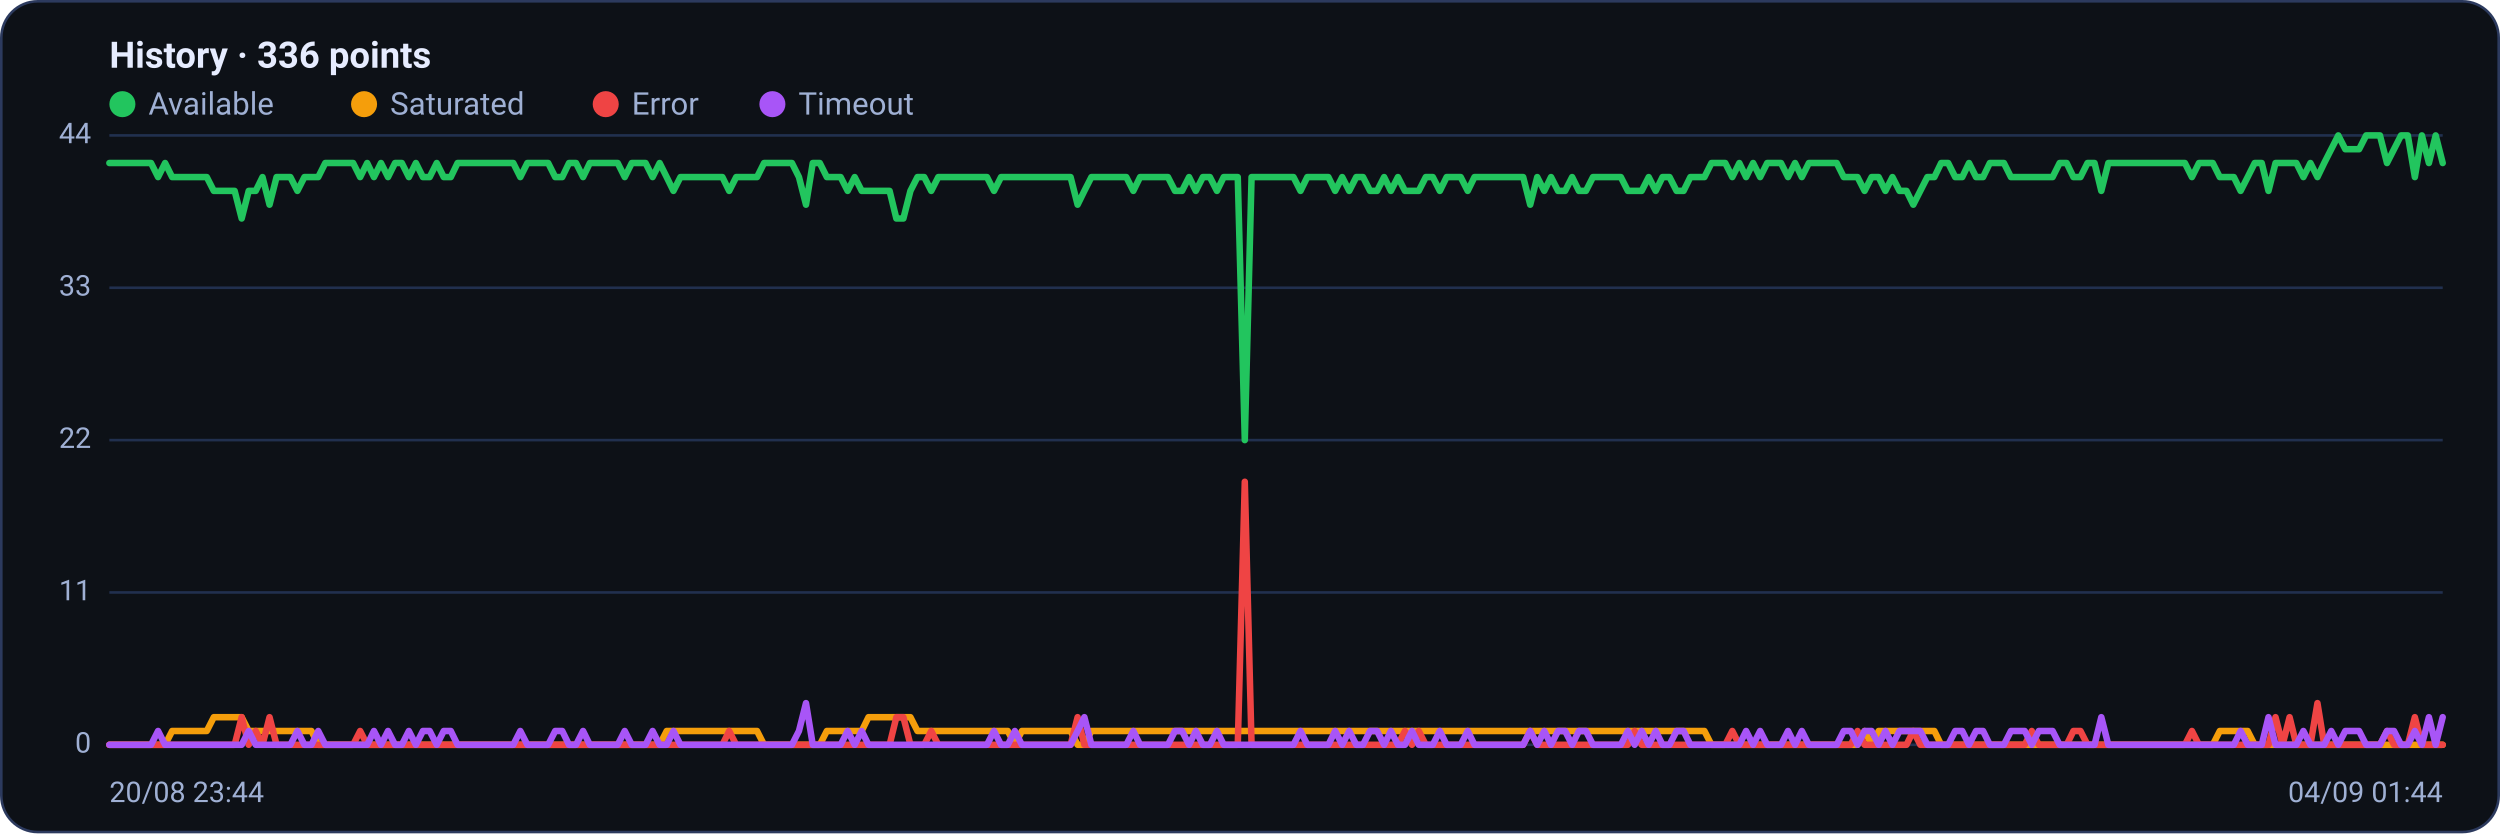
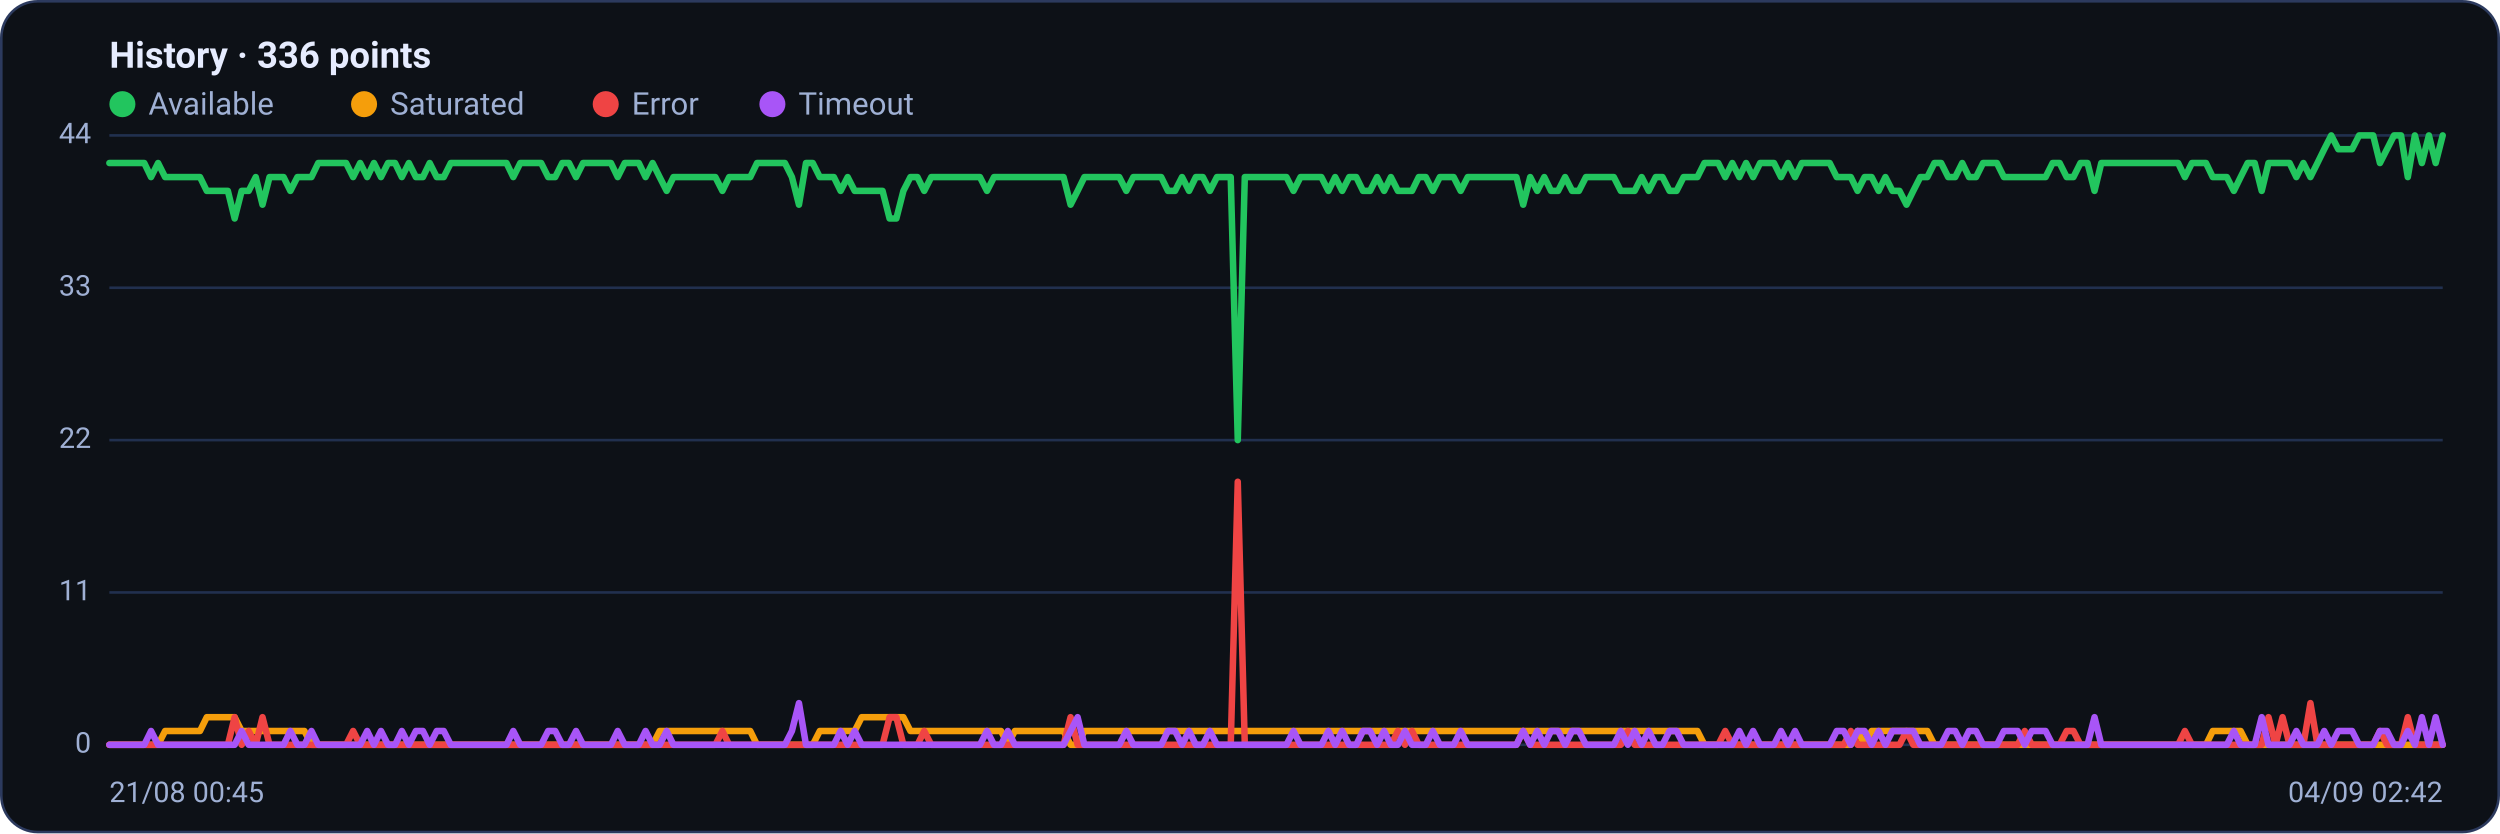
<svg xmlns="http://www.w3.org/2000/svg" viewBox="0 0 960 320" width="960" height="320" font-family="Segoe UI, system-ui, -apple-system, Roboto, Helvetica, Arial, sans-serif" role="img" aria-label="Availability history per region">
  <rect x="0.5" y="0.5" width="959" height="319" rx="14" fill="#0d1117" stroke="#2c3a5e" />
  <text x="42" y="26" font-size="14" font-weight="600" fill="#e6ecff">History · 336 points</text>
  <circle cx="47" cy="40" r="5" fill="#22c55e" />
  <text x="57" y="44" font-size="12" fill="#9fb0d4">Available</text>
  <circle cx="139.8" cy="40" r="5" fill="#f59e0b" />
  <text x="149.8" y="44" font-size="12" fill="#9fb0d4">Saturated</text>
  <circle cx="232.6" cy="40" r="5" fill="#ef4444" />
  <text x="242.6" y="44" font-size="12" fill="#9fb0d4">Error</text>
  <circle cx="296.6" cy="40" r="5" fill="#a855f7" />
  <text x="306.6" y="44" font-size="12" fill="#9fb0d4">Timeout</text>
  <line x1="42" y1="286.0" x2="938" y2="286.0" stroke="#21304f" stroke-width="1" />
  <text x="35" y="289.0" text-anchor="end" font-size="11" fill="#9fb0d4">0</text>
  <line x1="42" y1="227.5" x2="938" y2="227.5" stroke="#21304f" stroke-width="1" />
  <text x="35" y="230.5" text-anchor="end" font-size="11" fill="#9fb0d4">11</text>
  <line x1="42" y1="169.0" x2="938" y2="169.0" stroke="#21304f" stroke-width="1" />
  <text x="35" y="172.0" text-anchor="end" font-size="11" fill="#9fb0d4">22</text>
  <line x1="42" y1="110.5" x2="938" y2="110.5" stroke="#21304f" stroke-width="1" />
  <text x="35" y="113.5" text-anchor="end" font-size="11" fill="#9fb0d4">33</text>
  <line x1="42" y1="52.0" x2="938" y2="52.0" stroke="#21304f" stroke-width="1" />
  <text x="35" y="55.0" text-anchor="end" font-size="11" fill="#9fb0d4">44</text>
-   <polyline fill="none" stroke="#22c55e" stroke-width="2.5" stroke-linejoin="round" stroke-linecap="round" points="42.0,62.6 44.7,62.6 47.3,62.6 50.0,62.6 52.7,62.6 55.4,62.6 58.0,62.6 60.7,68.0 63.4,62.6 66.1,68.0 68.7,68.0 71.4,68.0 74.1,68.0 76.8,68.0 79.4,68.0 82.1,73.3 84.8,73.3 87.5,73.3 90.1,73.3 92.8,83.9 95.5,73.3 98.2,73.3 100.8,68.0 103.5,78.6 106.2,68.0 108.9,68.0 111.5,68.0 114.2,73.3 116.9,68.0 119.6,68.0 122.2,68.0 124.9,62.6 127.6,62.6 130.3,62.6 132.9,62.6 135.6,62.6 138.3,68.0 141.0,62.6 143.6,68.0 146.3,62.6 149.0,68.0 151.7,62.6 154.3,62.6 157.0,68.0 159.7,62.6 162.4,68.0 165.0,68.0 167.7,62.6 170.4,68.0 173.1,68.0 175.7,62.6 178.4,62.6 181.1,62.6 183.8,62.6 186.4,62.6 189.1,62.6 191.8,62.6 194.5,62.6 197.1,62.6 199.8,68.0 202.5,62.6 205.2,62.6 207.8,62.6 210.5,62.6 213.2,68.0 215.9,68.0 218.5,62.6 221.2,62.6 223.9,68.0 226.5,62.6 229.2,62.6 231.9,62.6 234.6,62.6 237.2,62.6 239.9,68.0 242.6,62.6 245.3,62.6 247.9,62.6 250.6,68.0 253.3,62.6 256.0,68.0 258.6,73.3 261.3,68.0 264.0,68.0 266.7,68.0 269.3,68.0 272.0,68.0 274.7,68.0 277.4,68.0 280.0,73.3 282.7,68.0 285.4,68.0 288.1,68.0 290.7,68.0 293.4,62.6 296.1,62.6 298.8,62.6 301.4,62.6 304.1,62.6 306.8,68.0 309.5,78.6 312.1,62.6 314.8,62.6 317.5,68.0 320.2,68.0 322.8,68.0 325.5,73.3 328.2,68.0 330.9,73.3 333.5,73.3 336.2,73.3 338.9,73.3 341.6,73.3 344.2,83.9 346.9,83.9 349.6,73.3 352.3,68.0 354.9,68.0 357.6,73.3 360.3,68.0 363.0,68.0 365.6,68.0 368.3,68.0 371.0,68.0 373.7,68.0 376.3,68.0 379.0,68.0 381.7,73.3 384.4,68.0 387.0,68.0 389.7,68.0 392.4,68.0 395.1,68.0 397.7,68.0 400.4,68.0 403.1,68.0 405.7,68.0 408.4,68.0 411.1,68.0 413.8,78.6 416.4,73.3 419.1,68.0 421.8,68.0 424.5,68.0 427.1,68.0 429.8,68.0 432.5,68.0 435.2,73.3 437.8,68.0 440.5,68.0 443.2,68.0 445.9,68.0 448.5,68.0 451.2,73.3 453.9,73.3 456.6,68.0 459.2,73.3 461.9,68.0 464.6,68.0 467.3,73.3 469.9,68.0 472.6,68.0 475.3,68.0 478.0,169.0 480.6,68.0 483.3,68.0 486.0,68.0 488.7,68.0 491.3,68.0 494.0,68.0 496.7,68.0 499.4,73.3 502.0,68.0 504.7,68.0 507.4,68.0 510.1,68.0 512.7,73.3 515.4,68.0 518.1,73.3 520.8,68.0 523.4,68.0 526.1,73.3 528.8,73.3 531.5,68.0 534.1,73.3 536.8,68.0 539.5,73.3 542.2,73.3 544.8,73.3 547.5,68.0 550.2,68.0 552.9,73.3 555.5,68.0 558.2,68.0 560.9,68.0 563.6,73.3 566.2,68.0 568.9,68.0 571.6,68.0 574.3,68.0 576.9,68.0 579.6,68.0 582.3,68.0 584.9,68.0 587.6,78.6 590.3,68.0 593.0,73.3 595.6,68.0 598.3,73.3 601.0,73.3 603.7,68.0 606.3,73.3 609.0,73.3 611.7,68.0 614.4,68.0 617.0,68.0 619.7,68.0 622.4,68.0 625.1,73.3 627.7,73.3 630.4,73.3 633.1,68.0 635.8,73.3 638.4,68.0 641.1,68.0 643.8,73.3 646.5,73.3 649.1,68.0 651.8,68.0 654.5,68.0 657.2,62.6 659.8,62.6 662.5,62.6 665.2,68.0 667.9,62.6 670.5,68.0 673.2,62.6 675.9,68.0 678.6,62.6 681.2,62.6 683.9,62.6 686.6,68.0 689.3,62.6 691.9,68.0 694.6,62.6 697.3,62.6 700.0,62.6 702.6,62.6 705.3,62.6 708.0,68.0 710.7,68.0 713.3,68.0 716.0,73.3 718.7,68.0 721.4,68.0 724.0,73.3 726.7,68.0 729.4,73.3 732.1,73.3 734.7,78.6 737.4,73.3 740.1,68.0 742.8,68.0 745.4,62.6 748.1,62.6 750.8,68.0 753.5,68.0 756.1,62.6 758.8,68.0 761.5,68.0 764.1,62.6 766.8,62.6 769.5,62.6 772.2,68.0 774.8,68.0 777.5,68.0 780.2,68.0 782.9,68.0 785.5,68.0 788.2,68.0 790.9,62.6 793.6,62.6 796.2,68.0 798.9,68.0 801.6,62.6 804.3,62.6 806.9,73.3 809.6,62.6 812.3,62.6 815.0,62.6 817.6,62.6 820.3,62.6 823.0,62.6 825.7,62.6 828.3,62.6 831.0,62.6 833.7,62.6 836.4,62.6 839.0,62.6 841.7,68.0 844.4,62.6 847.1,62.6 849.7,62.6 852.4,68.0 855.1,68.0 857.8,68.0 860.4,73.3 863.1,68.0 865.8,62.6 868.5,62.6 871.1,73.3 873.8,62.6 876.5,62.6 879.2,62.6 881.8,62.6 884.5,68.0 887.2,62.6 889.9,68.0 892.5,62.6 895.2,57.3 897.9,52.0 900.6,57.3 903.2,57.3 905.9,57.3 908.6,52.0 911.3,52.0 913.9,52.0 916.6,62.6 919.3,57.3 922.0,52.0 924.6,52.0 927.3,68.0 930.0,52.0 932.7,62.6 935.3,52.0 938.0,62.6" />
-   <polyline fill="none" stroke="#f59e0b" stroke-width="2.5" stroke-linejoin="round" stroke-linecap="round" points="42.0,286.0 44.7,286.0 47.3,286.0 50.0,286.0 52.7,286.0 55.4,286.0 58.0,286.0 60.7,286.0 63.4,286.0 66.1,280.7 68.7,280.7 71.4,280.7 74.1,280.7 76.8,280.7 79.4,280.7 82.1,275.4 84.8,275.4 87.5,275.4 90.1,275.4 92.8,275.4 95.5,280.7 98.2,280.7 100.8,280.7 103.5,280.7 106.2,280.7 108.9,280.7 111.5,280.7 114.2,280.7 116.9,280.7 119.6,280.7 122.2,286.0 124.9,286.0 127.6,286.0 130.3,286.0 132.9,286.0 135.6,286.0 138.3,286.0 141.0,286.0 143.6,286.0 146.3,286.0 149.0,286.0 151.7,286.0 154.3,286.0 157.0,286.0 159.7,286.0 162.4,286.0 165.0,286.0 167.7,286.0 170.4,286.0 173.1,286.0 175.7,286.0 178.4,286.0 181.1,286.0 183.8,286.0 186.4,286.0 189.1,286.0 191.8,286.0 194.5,286.0 197.1,286.0 199.8,286.0 202.5,286.0 205.2,286.0 207.8,286.0 210.5,286.0 213.2,286.0 215.9,286.0 218.5,286.0 221.2,286.0 223.9,286.0 226.5,286.0 229.2,286.0 231.9,286.0 234.6,286.0 237.2,286.0 239.9,286.0 242.6,286.0 245.3,286.0 247.9,286.0 250.6,286.0 253.3,286.0 256.0,280.7 258.6,280.7 261.3,280.7 264.0,280.7 266.7,280.7 269.3,280.7 272.0,280.7 274.7,280.7 277.4,280.7 280.0,280.7 282.7,280.7 285.4,280.7 288.1,280.7 290.7,280.7 293.4,286.0 296.1,286.0 298.8,286.0 301.4,286.0 304.1,286.0 306.8,286.0 309.5,286.0 312.1,286.0 314.8,286.0 317.5,280.7 320.2,280.7 322.8,280.7 325.5,280.7 328.2,280.7 330.9,280.7 333.5,275.4 336.2,275.4 338.9,275.4 341.6,275.4 344.2,275.4 346.9,275.4 349.6,275.4 352.3,280.7 354.9,280.7 357.6,280.7 360.3,280.7 363.0,280.7 365.6,280.7 368.3,280.7 371.0,280.7 373.7,280.7 376.3,280.7 379.0,280.7 381.7,280.7 384.4,280.7 387.0,280.7 389.7,286.0 392.4,280.7 395.1,280.7 397.7,280.7 400.4,280.7 403.1,280.7 405.7,280.7 408.4,280.7 411.1,280.7 413.8,286.0 416.4,286.0 419.1,280.7 421.8,280.7 424.5,280.7 427.1,280.7 429.8,280.7 432.5,280.7 435.2,280.7 437.8,280.7 440.5,280.7 443.2,280.7 445.9,280.7 448.5,280.7 451.2,280.7 453.9,280.7 456.6,280.7 459.2,280.7 461.9,280.7 464.6,280.7 467.3,280.7 469.9,280.7 472.6,280.7 475.3,280.7 478.0,280.7 480.6,280.7 483.3,280.7 486.0,280.7 488.7,280.7 491.3,280.7 494.0,280.7 496.7,280.7 499.4,280.7 502.0,280.7 504.7,280.7 507.4,280.7 510.1,280.7 512.7,280.7 515.4,280.7 518.1,280.7 520.8,280.7 523.4,280.7 526.1,280.7 528.8,280.7 531.5,280.7 534.1,280.7 536.8,280.7 539.5,280.7 542.2,280.7 544.8,280.7 547.5,280.7 550.2,280.7 552.9,280.7 555.5,280.7 558.2,280.7 560.9,280.7 563.6,280.7 566.2,280.7 568.9,280.7 571.6,280.7 574.3,280.7 576.9,280.7 579.6,280.7 582.3,280.7 584.9,280.7 587.6,280.7 590.3,280.7 593.0,280.7 595.6,280.7 598.3,280.7 601.0,280.7 603.7,280.7 606.3,280.7 609.0,280.7 611.7,280.7 614.4,280.7 617.0,280.7 619.7,280.7 622.4,280.7 625.1,280.7 627.7,280.7 630.4,280.7 633.1,280.7 635.8,280.7 638.4,280.7 641.1,280.7 643.8,280.7 646.5,280.7 649.1,280.7 651.8,280.7 654.5,280.7 657.2,286.0 659.8,286.0 662.5,286.0 665.2,286.0 667.9,286.0 670.5,286.0 673.2,286.0 675.9,286.0 678.6,286.0 681.2,286.0 683.9,286.0 686.6,286.0 689.3,286.0 691.9,286.0 694.6,286.0 697.3,286.0 700.0,286.0 702.6,286.0 705.3,286.0 708.0,286.0 710.7,286.0 713.3,286.0 716.0,280.7 718.7,286.0 721.4,280.7 724.0,280.7 726.7,280.7 729.4,280.7 732.1,280.7 734.7,280.7 737.4,280.7 740.1,280.7 742.8,280.7 745.4,286.0 748.1,286.0 750.8,286.0 753.5,286.0 756.1,286.0 758.8,286.0 761.5,286.0 764.1,286.0 766.8,286.0 769.5,286.0 772.2,286.0 774.8,286.0 777.5,286.0 780.2,286.0 782.9,286.0 785.5,286.0 788.2,286.0 790.9,286.0 793.6,286.0 796.2,286.0 798.9,286.0 801.6,286.0 804.3,286.0 806.9,286.0 809.6,286.0 812.3,286.0 815.0,286.0 817.6,286.0 820.3,286.0 823.0,286.0 825.7,286.0 828.3,286.0 831.0,286.0 833.7,286.0 836.4,286.0 839.0,286.0 841.7,286.0 844.4,286.0 847.1,286.0 849.7,286.0 852.4,280.7 855.1,280.7 857.8,280.7 860.4,280.7 863.1,280.7 865.8,286.0 868.5,286.0 871.1,286.0 873.8,286.0 876.5,286.0 879.2,286.0 881.8,286.0 884.5,286.0 887.2,286.0 889.9,286.0 892.5,286.0 895.2,286.0 897.9,286.0 900.6,286.0 903.2,286.0 905.9,286.0 908.6,286.0 911.3,286.0 913.9,286.0 916.6,286.0 919.3,286.0 922.0,286.0 924.6,286.0 927.3,286.0 930.0,286.0 932.7,286.0 935.3,286.0 938.0,286.0" />
-   <polyline fill="none" stroke="#ef4444" stroke-width="2.5" stroke-linejoin="round" stroke-linecap="round" points="42.0,286.0 44.7,286.0 47.3,286.0 50.0,286.0 52.7,286.0 55.4,286.0 58.0,286.0 60.7,286.0 63.4,286.0 66.1,286.0 68.7,286.0 71.4,286.0 74.1,286.0 76.8,286.0 79.4,286.0 82.1,286.0 84.8,286.0 87.5,286.0 90.1,286.0 92.8,275.4 95.5,286.0 98.2,280.7 100.8,286.0 103.5,275.4 106.2,286.0 108.9,286.0 111.5,286.0 114.2,286.0 116.9,286.0 119.6,286.0 122.2,286.0 124.9,286.0 127.6,286.0 130.3,286.0 132.9,286.0 135.6,286.0 138.3,280.7 141.0,286.0 143.6,286.0 146.3,286.0 149.0,286.0 151.7,286.0 154.3,286.0 157.0,286.0 159.7,286.0 162.4,286.0 165.0,286.0 167.7,286.0 170.4,286.0 173.1,286.0 175.7,286.0 178.4,286.0 181.1,286.0 183.8,286.0 186.4,286.0 189.1,286.0 191.8,286.0 194.5,286.0 197.1,286.0 199.8,286.0 202.5,286.0 205.2,286.0 207.8,286.0 210.5,286.0 213.2,286.0 215.9,286.0 218.5,286.0 221.2,286.0 223.9,286.0 226.5,286.0 229.2,286.0 231.9,286.0 234.6,286.0 237.2,286.0 239.9,286.0 242.6,286.0 245.3,286.0 247.9,286.0 250.6,286.0 253.3,286.0 256.0,286.0 258.6,286.0 261.3,286.0 264.0,286.0 266.7,286.0 269.3,286.0 272.0,286.0 274.7,286.0 277.4,286.0 280.0,280.7 282.7,286.0 285.4,286.0 288.1,286.0 290.7,286.0 293.4,286.0 296.1,286.0 298.8,286.0 301.4,286.0 304.1,286.0 306.8,286.0 309.5,286.0 312.1,286.0 314.8,286.0 317.5,286.0 320.2,286.0 322.8,286.0 325.5,286.0 328.2,286.0 330.9,286.0 333.5,286.0 336.2,286.0 338.9,286.0 341.6,286.0 344.2,275.4 346.9,275.4 349.6,286.0 352.3,286.0 354.9,286.0 357.6,280.7 360.3,286.0 363.0,286.0 365.6,286.0 368.3,286.0 371.0,286.0 373.7,286.0 376.3,286.0 379.0,286.0 381.7,286.0 384.4,286.0 387.0,286.0 389.7,286.0 392.4,286.0 395.1,286.0 397.7,286.0 400.4,286.0 403.1,286.0 405.7,286.0 408.4,286.0 411.1,286.0 413.8,275.4 416.4,286.0 419.1,286.0 421.8,286.0 424.5,286.0 427.1,286.0 429.8,286.0 432.5,286.0 435.2,286.0 437.8,286.0 440.5,286.0 443.2,286.0 445.9,286.0 448.5,286.0 451.2,286.0 453.9,286.0 456.6,286.0 459.2,286.0 461.9,286.0 464.6,286.0 467.3,286.0 469.9,286.0 472.6,286.0 475.3,286.0 478.0,185.0 480.6,286.0 483.3,286.0 486.0,286.0 488.7,286.0 491.3,286.0 494.0,286.0 496.7,286.0 499.4,286.0 502.0,286.0 504.7,286.0 507.4,286.0 510.1,286.0 512.7,286.0 515.4,286.0 518.1,286.0 520.8,286.0 523.4,286.0 526.1,286.0 528.8,286.0 531.5,286.0 534.1,286.0 536.8,286.0 539.5,280.7 542.2,286.0 544.8,280.7 547.5,286.0 550.2,286.0 552.9,286.0 555.5,286.0 558.2,286.0 560.9,286.0 563.6,286.0 566.2,286.0 568.9,286.0 571.6,286.0 574.3,286.0 576.9,286.0 579.6,286.0 582.3,286.0 584.9,286.0 587.6,280.7 590.3,286.0 593.0,286.0 595.6,286.0 598.3,286.0 601.0,286.0 603.7,286.0 606.3,286.0 609.0,286.0 611.7,286.0 614.4,286.0 617.0,286.0 619.7,286.0 622.4,286.0 625.1,286.0 627.7,280.7 630.4,286.0 633.1,286.0 635.8,286.0 638.4,286.0 641.1,286.0 643.8,286.0 646.5,286.0 649.1,286.0 651.8,286.0 654.5,286.0 657.2,286.0 659.8,286.0 662.5,286.0 665.2,280.7 667.9,286.0 670.5,286.0 673.2,286.0 675.9,286.0 678.6,286.0 681.2,286.0 683.9,286.0 686.6,286.0 689.3,286.0 691.9,286.0 694.6,286.0 697.3,286.0 700.0,286.0 702.6,286.0 705.3,286.0 708.0,286.0 710.7,286.0 713.3,280.7 716.0,286.0 718.7,286.0 721.4,286.0 724.0,286.0 726.7,286.0 729.4,286.0 732.1,286.0 734.7,280.7 737.4,286.0 740.1,286.0 742.8,286.0 745.4,286.0 748.1,286.0 750.8,286.0 753.5,286.0 756.1,286.0 758.8,286.0 761.5,286.0 764.1,286.0 766.8,286.0 769.5,286.0 772.2,286.0 774.8,286.0 777.5,286.0 780.2,280.7 782.9,286.0 785.5,286.0 788.2,286.0 790.9,286.0 793.6,286.0 796.2,280.7 798.9,280.7 801.6,286.0 804.3,286.0 806.9,286.0 809.6,286.0 812.3,286.0 815.0,286.0 817.6,286.0 820.3,286.0 823.0,286.0 825.7,286.0 828.3,286.0 831.0,286.0 833.7,286.0 836.4,286.0 839.0,286.0 841.7,280.7 844.4,286.0 847.1,286.0 849.7,286.0 852.4,286.0 855.1,286.0 857.8,286.0 860.4,286.0 863.1,286.0 865.8,286.0 868.5,286.0 871.1,286.0 873.8,275.4 876.5,286.0 879.2,275.4 881.8,286.0 884.5,286.0 887.2,286.0 889.9,270.0 892.5,286.0 895.2,286.0 897.9,286.0 900.6,286.0 903.2,286.0 905.9,286.0 908.6,286.0 911.3,286.0 913.9,286.0 916.6,280.7 919.3,286.0 922.0,286.0 924.6,286.0 927.3,275.4 930.0,286.0 932.7,286.0 935.3,286.0 938.0,286.0" />
-   <polyline fill="none" stroke="#a855f7" stroke-width="2.5" stroke-linejoin="round" stroke-linecap="round" points="42.0,286.0 44.7,286.0 47.3,286.0 50.0,286.0 52.7,286.0 55.4,286.0 58.0,286.0 60.7,280.7 63.4,286.0 66.1,286.0 68.7,286.0 71.4,286.0 74.1,286.0 76.8,286.0 79.4,286.0 82.1,286.0 84.8,286.0 87.5,286.0 90.1,286.0 92.8,286.0 95.5,280.7 98.2,286.0 100.8,286.0 103.5,286.0 106.2,286.0 108.9,286.0 111.5,286.0 114.2,280.7 116.9,286.0 119.6,286.0 122.2,280.7 124.9,286.0 127.6,286.0 130.3,286.0 132.9,286.0 135.6,286.0 138.3,286.0 141.0,286.0 143.6,280.7 146.3,286.0 149.0,280.7 151.7,286.0 154.3,286.0 157.0,280.7 159.7,286.0 162.4,280.7 165.0,280.7 167.7,286.0 170.4,280.7 173.1,280.7 175.7,286.0 178.4,286.0 181.1,286.0 183.8,286.0 186.4,286.0 189.1,286.0 191.8,286.0 194.5,286.0 197.1,286.0 199.8,280.7 202.5,286.0 205.2,286.0 207.8,286.0 210.5,286.0 213.2,280.7 215.9,280.7 218.5,286.0 221.2,286.0 223.9,280.7 226.5,286.0 229.2,286.0 231.9,286.0 234.6,286.0 237.2,286.0 239.9,280.7 242.6,286.0 245.3,286.0 247.9,286.0 250.6,280.7 253.3,286.0 256.0,286.0 258.6,280.7 261.3,286.0 264.0,286.0 266.7,286.0 269.3,286.0 272.0,286.0 274.7,286.0 277.4,286.0 280.0,286.0 282.7,286.0 285.4,286.0 288.1,286.0 290.7,286.0 293.4,286.0 296.1,286.0 298.8,286.0 301.4,286.0 304.1,286.0 306.8,280.7 309.5,270.0 312.1,286.0 314.8,286.0 317.5,286.0 320.2,286.0 322.8,286.0 325.5,280.7 328.2,286.0 330.9,280.7 333.5,286.0 336.2,286.0 338.9,286.0 341.6,286.0 344.2,286.0 346.9,286.0 349.6,286.0 352.3,286.0 354.9,286.0 357.6,286.0 360.3,286.0 363.0,286.0 365.6,286.0 368.3,286.0 371.0,286.0 373.7,286.0 376.3,286.0 379.0,286.0 381.7,280.7 384.4,286.0 387.0,286.0 389.7,280.7 392.4,286.0 395.1,286.0 397.7,286.0 400.4,286.0 403.1,286.0 405.7,286.0 408.4,286.0 411.1,286.0 413.8,280.7 416.4,275.4 419.1,286.0 421.8,286.0 424.5,286.0 427.1,286.0 429.8,286.0 432.5,286.0 435.2,280.7 437.8,286.0 440.5,286.0 443.2,286.0 445.9,286.0 448.5,286.0 451.2,280.7 453.9,280.7 456.6,286.0 459.2,280.7 461.9,286.0 464.6,286.0 467.3,280.7 469.9,286.0 472.6,286.0 475.3,286.0 478.0,286.0 480.6,286.0 483.3,286.0 486.0,286.0 488.7,286.0 491.3,286.0 494.0,286.0 496.7,286.0 499.4,280.7 502.0,286.0 504.7,286.0 507.4,286.0 510.1,286.0 512.7,280.7 515.4,286.0 518.1,280.7 520.8,286.0 523.4,286.0 526.1,280.7 528.8,280.7 531.5,286.0 534.1,280.7 536.8,286.0 539.5,286.0 542.2,280.7 544.8,286.0 547.5,286.0 550.2,286.0 552.9,280.7 555.5,286.0 558.2,286.0 560.9,286.0 563.6,280.7 566.2,286.0 568.9,286.0 571.6,286.0 574.3,286.0 576.9,286.0 579.6,286.0 582.3,286.0 584.9,286.0 587.6,280.7 590.3,286.0 593.0,280.7 595.6,286.0 598.3,280.7 601.0,280.7 603.7,286.0 606.3,280.7 609.0,280.7 611.7,286.0 614.4,286.0 617.0,286.0 619.7,286.0 622.4,286.0 625.1,280.7 627.7,286.0 630.4,280.7 633.1,286.0 635.8,280.7 638.4,286.0 641.1,286.0 643.8,280.7 646.5,280.7 649.1,286.0 651.8,286.0 654.5,286.0 657.2,286.0 659.8,286.0 662.5,286.0 665.2,286.0 667.9,286.0 670.5,280.7 673.2,286.0 675.9,280.7 678.6,286.0 681.2,286.0 683.9,286.0 686.6,280.7 689.3,286.0 691.9,280.7 694.6,286.0 697.3,286.0 700.0,286.0 702.6,286.0 705.3,286.0 708.0,280.7 710.7,280.7 713.3,286.0 716.0,280.7 718.7,280.7 721.4,286.0 724.0,280.7 726.7,286.0 729.4,280.7 732.1,280.7 734.7,280.7 737.4,280.7 740.1,286.0 742.8,286.0 745.4,286.0 748.1,286.0 750.8,280.7 753.5,280.7 756.1,286.0 758.8,280.7 761.5,280.7 764.1,286.0 766.8,286.0 769.5,286.0 772.2,280.7 774.8,280.7 777.5,280.7 780.2,286.0 782.9,280.7 785.5,280.7 788.2,280.7 790.9,286.0 793.6,286.0 796.2,286.0 798.9,286.0 801.6,286.0 804.3,286.0 806.9,275.4 809.6,286.0 812.3,286.0 815.0,286.0 817.6,286.0 820.3,286.0 823.0,286.0 825.7,286.0 828.3,286.0 831.0,286.0 833.7,286.0 836.4,286.0 839.0,286.0 841.7,286.0 844.4,286.0 847.1,286.0 849.7,286.0 852.4,286.0 855.1,286.0 857.8,286.0 860.4,280.7 863.1,286.0 865.8,286.0 868.5,286.0 871.1,275.4 873.8,286.0 876.5,286.0 879.2,286.0 881.8,286.0 884.5,280.7 887.2,286.0 889.9,286.0 892.5,286.0 895.2,280.7 897.9,286.0 900.6,280.7 903.2,280.7 905.9,280.7 908.6,286.0 911.3,286.0 913.9,286.0 916.6,280.7 919.3,280.7 922.0,286.0 924.6,286.0 927.3,280.7 930.0,286.0 932.7,275.4 935.3,286.0 938.0,275.4" />
-   <text x="42" y="308" font-size="11" fill="#9fb0d4">20/08 23:44</text>
-   <text x="938" y="308" text-anchor="end" font-size="11" fill="#9fb0d4">04/09 01:44</text>
+   <polyline fill="none" stroke="#22c55e" stroke-width="2.5" stroke-linejoin="round" stroke-linecap="round" points="42.0,62.6 44.7,62.6 47.3,62.6 50.0,62.6 52.7,62.6 55.4,62.6 58.0,68.0 60.7,62.6 63.4,68.0 66.1,68.0 68.7,68.0 71.4,68.0 74.1,68.0 76.8,68.0 79.4,73.3 82.1,73.3 84.8,73.3 87.5,73.3 90.1,83.9 92.8,73.3 95.5,73.3 98.2,68.0 100.8,78.6 103.5,68.0 106.2,68.0 108.9,68.0 111.5,73.3 114.2,68.0 116.9,68.0 119.6,68.0 122.2,62.6 124.9,62.6 127.6,62.6 130.3,62.6 132.9,62.6 135.6,68.0 138.3,62.6 141.0,68.0 143.6,62.6 146.3,68.0 149.0,62.6 151.7,62.6 154.3,68.0 157.0,62.6 159.7,68.0 162.4,68.0 165.0,62.6 167.7,68.0 170.4,68.0 173.1,62.6 175.7,62.6 178.4,62.6 181.1,62.6 183.8,62.6 186.4,62.6 189.1,62.6 191.8,62.6 194.5,62.6 197.1,68.0 199.8,62.6 202.5,62.6 205.2,62.6 207.8,62.6 210.5,68.0 213.2,68.0 215.9,62.6 218.5,62.6 221.2,68.0 223.9,62.6 226.5,62.6 229.2,62.6 231.9,62.6 234.6,62.6 237.2,68.0 239.9,62.6 242.6,62.6 245.3,62.6 247.9,68.0 250.6,62.6 253.3,68.0 256.0,73.3 258.6,68.0 261.3,68.0 264.0,68.0 266.7,68.0 269.3,68.0 272.0,68.0 274.7,68.0 277.4,73.3 280.0,68.0 282.7,68.0 285.4,68.0 288.1,68.0 290.7,62.6 293.4,62.6 296.1,62.6 298.8,62.6 301.4,62.6 304.1,68.0 306.8,78.6 309.5,62.6 312.1,62.6 314.8,68.0 317.5,68.0 320.2,68.0 322.8,73.3 325.5,68.0 328.2,73.3 330.9,73.3 333.5,73.3 336.2,73.3 338.9,73.3 341.6,83.9 344.2,83.9 346.9,73.3 349.6,68.0 352.3,68.0 354.9,73.3 357.6,68.0 360.3,68.0 363.0,68.0 365.6,68.0 368.3,68.0 371.0,68.0 373.7,68.0 376.3,68.0 379.0,73.3 381.7,68.0 384.4,68.0 387.0,68.0 389.7,68.0 392.4,68.0 395.1,68.0 397.7,68.0 400.4,68.0 403.1,68.0 405.7,68.0 408.4,68.0 411.1,78.6 413.8,73.3 416.4,68.0 419.1,68.0 421.8,68.0 424.5,68.0 427.1,68.0 429.8,68.0 432.5,73.3 435.2,68.0 437.8,68.0 440.5,68.0 443.2,68.0 445.9,68.0 448.5,73.3 451.2,73.3 453.9,68.0 456.6,73.3 459.2,68.0 461.9,68.0 464.6,73.3 467.3,68.0 469.9,68.0 472.6,68.0 475.3,169.0 478.0,68.0 480.6,68.0 483.3,68.0 486.0,68.0 488.7,68.0 491.3,68.0 494.0,68.0 496.7,73.3 499.4,68.0 502.0,68.0 504.7,68.0 507.4,68.0 510.1,73.3 512.7,68.0 515.4,73.3 518.1,68.0 520.8,68.0 523.4,73.3 526.1,73.3 528.8,68.0 531.5,73.3 534.1,68.0 536.8,73.3 539.5,73.3 542.2,73.3 544.8,68.0 547.5,68.0 550.2,73.3 552.9,68.0 555.5,68.0 558.2,68.0 560.9,73.3 563.6,68.0 566.2,68.0 568.9,68.0 571.6,68.0 574.3,68.0 576.9,68.0 579.6,68.0 582.3,68.0 584.9,78.6 587.6,68.0 590.3,73.3 593.0,68.0 595.6,73.3 598.3,73.3 601.0,68.0 603.7,73.3 606.3,73.3 609.0,68.0 611.7,68.0 614.4,68.0 617.0,68.0 619.7,68.0 622.4,73.3 625.1,73.3 627.7,73.3 630.4,68.0 633.1,73.3 635.8,68.0 638.4,68.0 641.1,73.3 643.8,73.3 646.5,68.0 649.1,68.0 651.8,68.0 654.5,62.6 657.2,62.6 659.8,62.6 662.5,68.0 665.2,62.6 667.9,68.0 670.5,62.6 673.2,68.0 675.9,62.6 678.6,62.6 681.2,62.6 683.9,68.0 686.6,62.6 689.3,68.0 691.9,62.6 694.6,62.6 697.3,62.6 700.0,62.6 702.6,62.6 705.3,68.0 708.0,68.0 710.7,68.0 713.3,73.3 716.0,68.0 718.7,68.0 721.4,73.3 724.0,68.0 726.7,73.3 729.4,73.3 732.1,78.6 734.7,73.3 737.4,68.0 740.1,68.0 742.8,62.6 745.4,62.6 748.1,68.0 750.8,68.0 753.5,62.6 756.1,68.0 758.8,68.0 761.5,62.6 764.1,62.6 766.8,62.6 769.5,68.0 772.2,68.0 774.8,68.0 777.5,68.0 780.2,68.0 782.9,68.0 785.5,68.0 788.2,62.6 790.9,62.6 793.6,68.0 796.2,68.0 798.9,62.6 801.6,62.6 804.3,73.3 806.9,62.6 809.6,62.6 812.3,62.6 815.0,62.6 817.6,62.6 820.3,62.6 823.0,62.6 825.7,62.6 828.3,62.6 831.0,62.6 833.7,62.6 836.4,62.6 839.0,68.0 841.7,62.6 844.4,62.6 847.1,62.6 849.7,68.0 852.4,68.0 855.1,68.0 857.8,73.3 860.4,68.0 863.1,62.6 865.8,62.6 868.5,73.3 871.1,62.6 873.8,62.6 876.5,62.6 879.2,62.6 881.8,68.0 884.5,62.6 887.2,68.0 889.9,62.6 892.5,57.3 895.2,52.0 897.9,57.3 900.6,57.3 903.2,57.3 905.9,52.0 908.6,52.0 911.3,52.0 913.9,62.6 916.6,57.3 919.3,52.0 922.0,52.0 924.6,68.0 927.3,52.0 930.0,62.6 932.7,52.0 935.3,62.6 938.0,52.0" />
+   <polyline fill="none" stroke="#f59e0b" stroke-width="2.5" stroke-linejoin="round" stroke-linecap="round" points="42.0,286.0 44.7,286.0 47.3,286.0 50.0,286.0 52.7,286.0 55.4,286.0 58.0,286.0 60.7,286.0 63.4,280.7 66.1,280.7 68.7,280.7 71.4,280.7 74.1,280.7 76.8,280.7 79.4,275.4 82.1,275.4 84.8,275.4 87.5,275.4 90.1,275.4 92.8,280.7 95.5,280.7 98.2,280.7 100.8,280.7 103.5,280.7 106.2,280.7 108.9,280.7 111.5,280.7 114.2,280.7 116.9,280.7 119.6,286.0 122.2,286.0 124.9,286.0 127.6,286.0 130.3,286.0 132.9,286.0 135.6,286.0 138.3,286.0 141.0,286.0 143.6,286.0 146.3,286.0 149.0,286.0 151.7,286.0 154.3,286.0 157.0,286.0 159.7,286.0 162.4,286.0 165.0,286.0 167.7,286.0 170.4,286.0 173.1,286.0 175.7,286.0 178.4,286.0 181.1,286.0 183.8,286.0 186.4,286.0 189.1,286.0 191.8,286.0 194.5,286.0 197.1,286.0 199.8,286.0 202.5,286.0 205.2,286.0 207.8,286.0 210.5,286.0 213.2,286.0 215.9,286.0 218.5,286.0 221.2,286.0 223.9,286.0 226.5,286.0 229.2,286.0 231.9,286.0 234.6,286.0 237.2,286.0 239.9,286.0 242.6,286.0 245.3,286.0 247.9,286.0 250.6,286.0 253.3,280.7 256.0,280.7 258.6,280.7 261.3,280.7 264.0,280.7 266.7,280.7 269.3,280.7 272.0,280.7 274.7,280.7 277.4,280.7 280.0,280.7 282.7,280.7 285.4,280.7 288.1,280.7 290.7,286.0 293.4,286.0 296.1,286.0 298.8,286.0 301.4,286.0 304.1,286.0 306.8,286.0 309.5,286.0 312.1,286.0 314.8,280.7 317.5,280.7 320.2,280.7 322.8,280.7 325.5,280.7 328.2,280.7 330.9,275.4 333.5,275.4 336.2,275.4 338.9,275.4 341.6,275.4 344.2,275.4 346.9,275.4 349.6,280.7 352.3,280.7 354.9,280.7 357.6,280.7 360.3,280.7 363.0,280.7 365.6,280.7 368.3,280.7 371.0,280.7 373.7,280.7 376.3,280.7 379.0,280.7 381.7,280.7 384.4,280.7 387.0,286.0 389.7,280.7 392.4,280.7 395.1,280.7 397.7,280.7 400.4,280.7 403.1,280.7 405.7,280.7 408.4,280.7 411.1,286.0 413.8,286.0 416.4,280.7 419.1,280.7 421.8,280.7 424.5,280.7 427.1,280.7 429.8,280.7 432.5,280.7 435.2,280.7 437.8,280.7 440.5,280.7 443.2,280.7 445.9,280.7 448.5,280.7 451.2,280.7 453.9,280.7 456.6,280.7 459.2,280.7 461.9,280.7 464.6,280.7 467.3,280.7 469.9,280.7 472.6,280.7 475.3,280.7 478.0,280.7 480.6,280.7 483.3,280.7 486.0,280.7 488.7,280.7 491.3,280.7 494.0,280.7 496.7,280.7 499.4,280.7 502.0,280.7 504.7,280.7 507.4,280.7 510.1,280.7 512.7,280.7 515.4,280.7 518.1,280.7 520.8,280.7 523.4,280.7 526.1,280.7 528.8,280.7 531.5,280.7 534.1,280.7 536.8,280.7 539.5,280.7 542.2,280.7 544.8,280.7 547.5,280.7 550.2,280.7 552.9,280.7 555.5,280.7 558.2,280.7 560.9,280.7 563.6,280.7 566.2,280.7 568.9,280.7 571.6,280.7 574.3,280.7 576.9,280.7 579.6,280.7 582.3,280.7 584.9,280.7 587.6,280.7 590.3,280.7 593.0,280.7 595.6,280.7 598.3,280.7 601.0,280.7 603.7,280.7 606.3,280.7 609.0,280.7 611.7,280.7 614.4,280.7 617.0,280.7 619.7,280.7 622.4,280.7 625.1,280.7 627.7,280.7 630.4,280.7 633.1,280.7 635.8,280.7 638.4,280.7 641.1,280.7 643.8,280.7 646.5,280.7 649.1,280.7 651.8,280.7 654.5,286.0 657.2,286.0 659.8,286.0 662.5,286.0 665.2,286.0 667.9,286.0 670.5,286.0 673.2,286.0 675.9,286.0 678.6,286.0 681.2,286.0 683.9,286.0 686.6,286.0 689.3,286.0 691.9,286.0 694.6,286.0 697.3,286.0 700.0,286.0 702.6,286.0 705.3,286.0 708.0,286.0 710.7,286.0 713.3,280.7 716.0,286.0 718.7,280.7 721.4,280.7 724.0,280.7 726.7,280.7 729.4,280.7 732.1,280.7 734.7,280.7 737.4,280.7 740.1,280.7 742.8,286.0 745.4,286.0 748.1,286.0 750.8,286.0 753.5,286.0 756.1,286.0 758.8,286.0 761.5,286.0 764.1,286.0 766.8,286.0 769.5,286.0 772.2,286.0 774.8,286.0 777.5,286.0 780.2,286.0 782.9,286.0 785.5,286.0 788.2,286.0 790.9,286.0 793.6,286.0 796.2,286.0 798.9,286.0 801.6,286.0 804.3,286.0 806.9,286.0 809.6,286.0 812.3,286.0 815.0,286.0 817.6,286.0 820.3,286.0 823.0,286.0 825.7,286.0 828.3,286.0 831.0,286.0 833.7,286.0 836.4,286.0 839.0,286.0 841.7,286.0 844.4,286.0 847.1,286.0 849.7,280.7 852.4,280.7 855.1,280.7 857.8,280.7 860.4,280.7 863.1,286.0 865.8,286.0 868.5,286.0 871.1,286.0 873.8,286.0 876.5,286.0 879.2,286.0 881.8,286.0 884.5,286.0 887.2,286.0 889.9,286.0 892.5,286.0 895.2,286.0 897.9,286.0 900.6,286.0 903.2,286.0 905.9,286.0 908.6,286.0 911.3,286.0 913.9,286.0 916.6,286.0 919.3,286.0 922.0,286.0 924.6,286.0 927.3,286.0 930.0,286.0 932.7,286.0 935.3,286.0 938.0,286.0" />
+   <polyline fill="none" stroke="#ef4444" stroke-width="2.5" stroke-linejoin="round" stroke-linecap="round" points="42.0,286.0 44.7,286.0 47.3,286.0 50.0,286.0 52.7,286.0 55.4,286.0 58.0,286.0 60.7,286.0 63.4,286.0 66.1,286.0 68.7,286.0 71.4,286.0 74.1,286.0 76.8,286.0 79.4,286.0 82.1,286.0 84.8,286.0 87.5,286.0 90.1,275.4 92.8,286.0 95.5,280.7 98.2,286.0 100.8,275.4 103.5,286.0 106.2,286.0 108.9,286.0 111.5,286.0 114.2,286.0 116.9,286.0 119.6,286.0 122.2,286.0 124.9,286.0 127.6,286.0 130.3,286.0 132.9,286.0 135.6,280.7 138.3,286.0 141.0,286.0 143.6,286.0 146.3,286.0 149.0,286.0 151.7,286.0 154.3,286.0 157.0,286.0 159.7,286.0 162.4,286.0 165.0,286.0 167.7,286.0 170.4,286.0 173.1,286.0 175.7,286.0 178.4,286.0 181.1,286.0 183.8,286.0 186.4,286.0 189.1,286.0 191.8,286.0 194.5,286.0 197.1,286.0 199.8,286.0 202.5,286.0 205.2,286.0 207.8,286.0 210.5,286.0 213.2,286.0 215.9,286.0 218.5,286.0 221.2,286.0 223.9,286.0 226.5,286.0 229.2,286.0 231.9,286.0 234.6,286.0 237.2,286.0 239.9,286.0 242.6,286.0 245.3,286.0 247.9,286.0 250.6,286.0 253.3,286.0 256.0,286.0 258.6,286.0 261.3,286.0 264.0,286.0 266.7,286.0 269.3,286.0 272.0,286.0 274.7,286.0 277.4,280.7 280.0,286.0 282.7,286.0 285.4,286.0 288.1,286.0 290.7,286.0 293.4,286.0 296.1,286.0 298.8,286.0 301.4,286.0 304.1,286.0 306.8,286.0 309.5,286.0 312.1,286.0 314.8,286.0 317.5,286.0 320.2,286.0 322.8,286.0 325.5,286.0 328.2,286.0 330.9,286.0 333.5,286.0 336.2,286.0 338.9,286.0 341.6,275.4 344.2,275.4 346.9,286.0 349.6,286.0 352.3,286.0 354.9,280.7 357.6,286.0 360.3,286.0 363.0,286.0 365.6,286.0 368.3,286.0 371.0,286.0 373.7,286.0 376.3,286.0 379.0,286.0 381.7,286.0 384.4,286.0 387.0,286.0 389.7,286.0 392.4,286.0 395.1,286.0 397.7,286.0 400.4,286.0 403.1,286.0 405.7,286.0 408.4,286.0 411.1,275.4 413.8,286.0 416.4,286.0 419.1,286.0 421.8,286.0 424.5,286.0 427.1,286.0 429.8,286.0 432.5,286.0 435.2,286.0 437.8,286.0 440.5,286.0 443.2,286.0 445.9,286.0 448.5,286.0 451.2,286.0 453.9,286.0 456.6,286.0 459.2,286.0 461.9,286.0 464.6,286.0 467.3,286.0 469.9,286.0 472.6,286.0 475.3,185.0 478.0,286.0 480.6,286.0 483.3,286.0 486.0,286.0 488.7,286.0 491.3,286.0 494.0,286.0 496.7,286.0 499.4,286.0 502.0,286.0 504.7,286.0 507.4,286.0 510.1,286.0 512.7,286.0 515.4,286.0 518.1,286.0 520.8,286.0 523.4,286.0 526.1,286.0 528.8,286.0 531.5,286.0 534.1,286.0 536.8,280.7 539.5,286.0 542.2,280.7 544.8,286.0 547.5,286.0 550.2,286.0 552.9,286.0 555.5,286.0 558.2,286.0 560.9,286.0 563.6,286.0 566.2,286.0 568.9,286.0 571.6,286.0 574.3,286.0 576.9,286.0 579.6,286.0 582.3,286.0 584.9,280.7 587.6,286.0 590.3,286.0 593.0,286.0 595.6,286.0 598.3,286.0 601.0,286.0 603.7,286.0 606.3,286.0 609.0,286.0 611.7,286.0 614.4,286.0 617.0,286.0 619.7,286.0 622.4,286.0 625.1,280.7 627.7,286.0 630.4,286.0 633.1,286.0 635.8,286.0 638.4,286.0 641.1,286.0 643.8,286.0 646.5,286.0 649.1,286.0 651.8,286.0 654.5,286.0 657.2,286.0 659.8,286.0 662.5,280.7 665.2,286.0 667.9,286.0 670.5,286.0 673.2,286.0 675.9,286.0 678.6,286.0 681.2,286.0 683.9,286.0 686.6,286.0 689.3,286.0 691.9,286.0 694.6,286.0 697.3,286.0 700.0,286.0 702.6,286.0 705.3,286.0 708.0,286.0 710.7,280.7 713.3,286.0 716.0,286.0 718.7,286.0 721.4,286.0 724.0,286.0 726.7,286.0 729.4,286.0 732.1,280.7 734.7,286.0 737.4,286.0 740.1,286.0 742.8,286.0 745.4,286.0 748.1,286.0 750.8,286.0 753.5,286.0 756.1,286.0 758.8,286.0 761.5,286.0 764.1,286.0 766.8,286.0 769.5,286.0 772.2,286.0 774.8,286.0 777.5,280.7 780.2,286.0 782.9,286.0 785.5,286.0 788.2,286.0 790.9,286.0 793.6,280.7 796.2,280.7 798.9,286.0 801.6,286.0 804.3,286.0 806.9,286.0 809.6,286.0 812.3,286.0 815.0,286.0 817.6,286.0 820.3,286.0 823.0,286.0 825.7,286.0 828.3,286.0 831.0,286.0 833.7,286.0 836.4,286.0 839.0,280.7 841.7,286.0 844.4,286.0 847.1,286.0 849.7,286.0 852.4,286.0 855.1,286.0 857.8,286.0 860.4,286.0 863.1,286.0 865.8,286.0 868.5,286.0 871.1,275.4 873.8,286.0 876.5,275.4 879.2,286.0 881.8,286.0 884.5,286.0 887.2,270.0 889.9,286.0 892.5,286.0 895.2,286.0 897.9,286.0 900.6,286.0 903.2,286.0 905.9,286.0 908.6,286.0 911.3,286.0 913.9,280.7 916.6,286.0 919.3,286.0 922.0,286.0 924.6,275.4 927.3,286.0 930.0,286.0 932.7,286.0 935.3,286.0 938.0,286.0" />
+   <polyline fill="none" stroke="#a855f7" stroke-width="2.5" stroke-linejoin="round" stroke-linecap="round" points="42.0,286.0 44.7,286.0 47.3,286.0 50.0,286.0 52.7,286.0 55.4,286.0 58.0,280.7 60.7,286.0 63.4,286.0 66.1,286.0 68.7,286.0 71.4,286.0 74.1,286.0 76.8,286.0 79.4,286.0 82.1,286.0 84.8,286.0 87.5,286.0 90.1,286.0 92.8,280.7 95.5,286.0 98.2,286.0 100.8,286.0 103.5,286.0 106.2,286.0 108.9,286.0 111.5,280.7 114.2,286.0 116.9,286.0 119.6,280.7 122.2,286.0 124.9,286.0 127.6,286.0 130.3,286.0 132.9,286.0 135.6,286.0 138.3,286.0 141.0,280.7 143.6,286.0 146.3,280.7 149.0,286.0 151.7,286.0 154.3,280.7 157.0,286.0 159.7,280.7 162.4,280.7 165.0,286.0 167.7,280.7 170.4,280.7 173.1,286.0 175.7,286.0 178.4,286.0 181.1,286.0 183.8,286.0 186.4,286.0 189.1,286.0 191.8,286.0 194.5,286.0 197.1,280.7 199.8,286.0 202.5,286.0 205.2,286.0 207.8,286.0 210.5,280.7 213.2,280.7 215.9,286.0 218.5,286.0 221.2,280.7 223.9,286.0 226.5,286.0 229.2,286.0 231.9,286.0 234.6,286.0 237.2,280.7 239.9,286.0 242.6,286.0 245.3,286.0 247.9,280.7 250.6,286.0 253.3,286.0 256.0,280.7 258.6,286.0 261.3,286.0 264.0,286.0 266.7,286.0 269.3,286.0 272.0,286.0 274.7,286.0 277.4,286.0 280.0,286.0 282.7,286.0 285.4,286.0 288.1,286.0 290.7,286.0 293.4,286.0 296.1,286.0 298.8,286.0 301.4,286.0 304.1,280.7 306.8,270.0 309.5,286.0 312.1,286.0 314.8,286.0 317.5,286.0 320.2,286.0 322.8,280.7 325.5,286.0 328.2,280.7 330.9,286.0 333.5,286.0 336.2,286.0 338.9,286.0 341.6,286.0 344.2,286.0 346.9,286.0 349.6,286.0 352.3,286.0 354.9,286.0 357.6,286.0 360.3,286.0 363.0,286.0 365.6,286.0 368.3,286.0 371.0,286.0 373.7,286.0 376.3,286.0 379.0,280.7 381.7,286.0 384.4,286.0 387.0,280.7 389.7,286.0 392.4,286.0 395.1,286.0 397.7,286.0 400.4,286.0 403.1,286.0 405.7,286.0 408.4,286.0 411.1,280.7 413.8,275.4 416.4,286.0 419.1,286.0 421.8,286.0 424.5,286.0 427.1,286.0 429.8,286.0 432.5,280.7 435.2,286.0 437.8,286.0 440.5,286.0 443.2,286.0 445.9,286.0 448.5,280.7 451.2,280.7 453.9,286.0 456.6,280.7 459.2,286.0 461.9,286.0 464.6,280.7 467.3,286.0 469.9,286.0 472.6,286.0 475.3,286.0 478.0,286.0 480.6,286.0 483.3,286.0 486.0,286.0 488.7,286.0 491.3,286.0 494.0,286.0 496.7,280.7 499.4,286.0 502.0,286.0 504.7,286.0 507.4,286.0 510.1,280.7 512.7,286.0 515.4,280.7 518.1,286.0 520.8,286.0 523.4,280.7 526.1,280.7 528.8,286.0 531.5,280.7 534.1,286.0 536.8,286.0 539.5,280.7 542.2,286.0 544.8,286.0 547.5,286.0 550.2,280.7 552.9,286.0 555.5,286.0 558.2,286.0 560.9,280.7 563.6,286.0 566.2,286.0 568.9,286.0 571.6,286.0 574.3,286.0 576.9,286.0 579.6,286.0 582.3,286.0 584.9,280.7 587.6,286.0 590.3,280.7 593.0,286.0 595.6,280.7 598.3,280.7 601.0,286.0 603.7,280.7 606.3,280.7 609.0,286.0 611.7,286.0 614.4,286.0 617.0,286.0 619.7,286.0 622.4,280.7 625.1,286.0 627.7,280.7 630.4,286.0 633.1,280.7 635.8,286.0 638.4,286.0 641.1,280.7 643.8,280.7 646.5,286.0 649.1,286.0 651.8,286.0 654.5,286.0 657.2,286.0 659.8,286.0 662.5,286.0 665.2,286.0 667.9,280.7 670.5,286.0 673.2,280.7 675.9,286.0 678.6,286.0 681.2,286.0 683.9,280.7 686.6,286.0 689.3,280.7 691.9,286.0 694.6,286.0 697.3,286.0 700.0,286.0 702.6,286.0 705.3,280.7 708.0,280.7 710.7,286.0 713.3,280.7 716.0,280.7 718.7,286.0 721.4,280.7 724.0,286.0 726.7,280.7 729.4,280.7 732.1,280.7 734.7,280.7 737.4,286.0 740.1,286.0 742.8,286.0 745.4,286.0 748.1,280.7 750.8,280.7 753.5,286.0 756.1,280.7 758.8,280.7 761.5,286.0 764.1,286.0 766.8,286.0 769.5,280.7 772.2,280.7 774.8,280.7 777.5,286.0 780.2,280.7 782.9,280.7 785.5,280.7 788.2,286.0 790.9,286.0 793.6,286.0 796.2,286.0 798.9,286.0 801.6,286.0 804.3,275.4 806.9,286.0 809.6,286.0 812.3,286.0 815.0,286.0 817.6,286.0 820.3,286.0 823.0,286.0 825.7,286.0 828.3,286.0 831.0,286.0 833.7,286.0 836.4,286.0 839.0,286.0 841.7,286.0 844.4,286.0 847.1,286.0 849.7,286.0 852.4,286.0 855.1,286.0 857.8,280.7 860.4,286.0 863.1,286.0 865.8,286.0 868.5,275.4 871.1,286.0 873.8,286.0 876.5,286.0 879.2,286.0 881.8,280.7 884.5,286.0 887.2,286.0 889.9,286.0 892.5,280.7 895.2,286.0 897.9,280.7 900.6,280.7 903.2,280.7 905.9,286.0 908.6,286.0 911.3,286.0 913.9,280.7 916.6,280.7 919.3,286.0 922.0,286.0 924.6,280.7 927.3,286.0 930.0,275.4 932.7,286.0 935.3,275.4 938.0,286.0" />
+   <text x="42" y="308" font-size="11" fill="#9fb0d4">21/08 00:45</text>
+   <text x="938" y="308" text-anchor="end" font-size="11" fill="#9fb0d4">04/09 02:42</text>
</svg>
